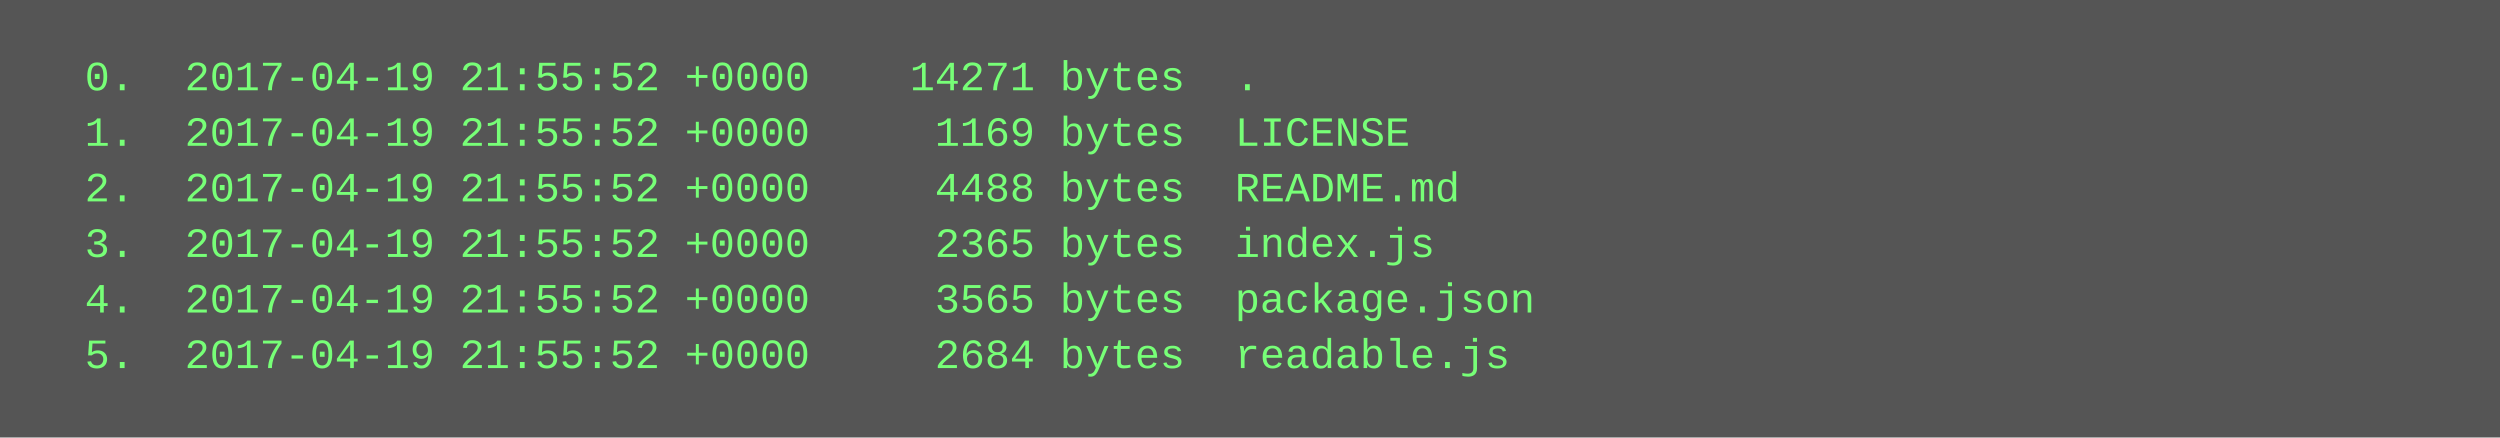
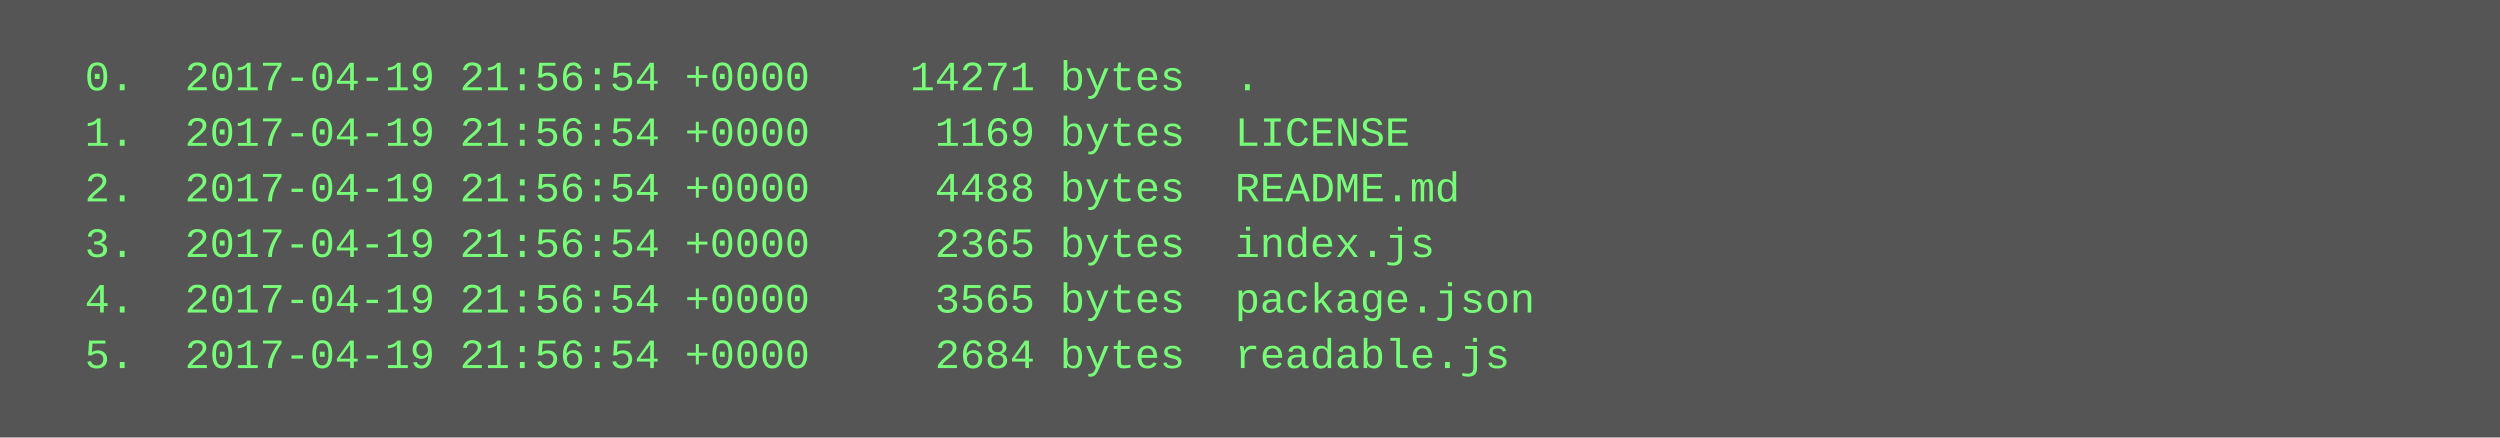
<svg xmlns="http://www.w3.org/2000/svg" height="126" width="720">
  <rect height="126" fill="#555" width="720" />
  <text fill="#7f7" font-family="Courier New" font-size="12" xml:space="preserve">
-     <tspan x="10" y="26">  0.  2017-04-19 21:55:52 +0000    14271 bytes  .</tspan>
-     <tspan x="10" y="42">  1.  2017-04-19 21:55:52 +0000     1169 bytes  LICENSE</tspan>
-     <tspan x="10" y="58">  2.  2017-04-19 21:55:52 +0000     4488 bytes  README.md</tspan>
-     <tspan x="10" y="74">  3.  2017-04-19 21:55:52 +0000     2365 bytes  index.js</tspan>
-     <tspan x="10" y="90">  4.  2017-04-19 21:55:52 +0000     3565 bytes  package.json</tspan>
-     <tspan x="10" y="106">  5.  2017-04-19 21:55:52 +0000     2684 bytes  readable.js</tspan>
+     <tspan x="10" y="26">  0.  2017-04-19 21:56:54 +0000    14271 bytes  .</tspan>
+     <tspan x="10" y="42">  1.  2017-04-19 21:56:54 +0000     1169 bytes  LICENSE</tspan>
+     <tspan x="10" y="58">  2.  2017-04-19 21:56:54 +0000     4488 bytes  README.md</tspan>
+     <tspan x="10" y="74">  3.  2017-04-19 21:56:54 +0000     2365 bytes  index.js</tspan>
+     <tspan x="10" y="90">  4.  2017-04-19 21:56:54 +0000     3565 bytes  package.json</tspan>
+     <tspan x="10" y="106">  5.  2017-04-19 21:56:54 +0000     2684 bytes  readable.js</tspan>
  </text>
</svg>
